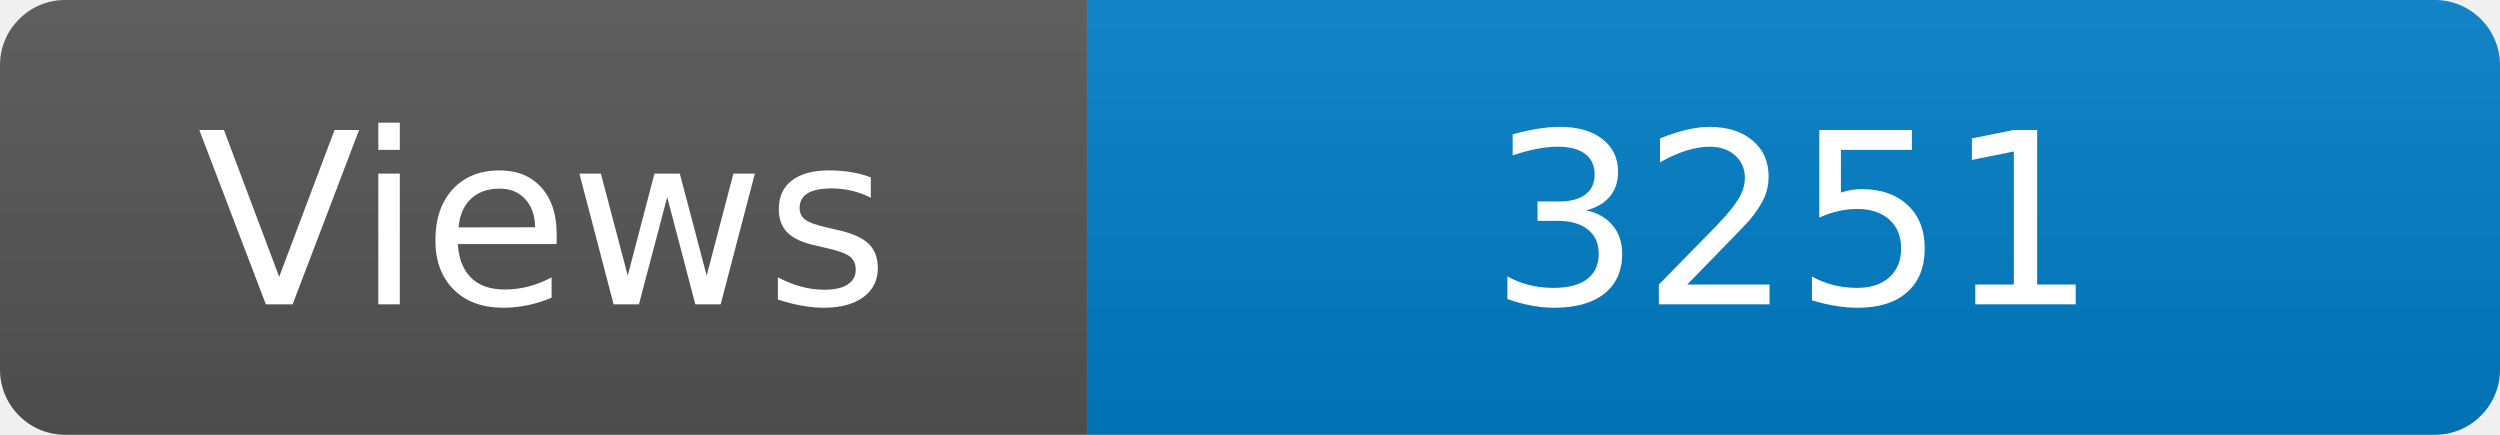
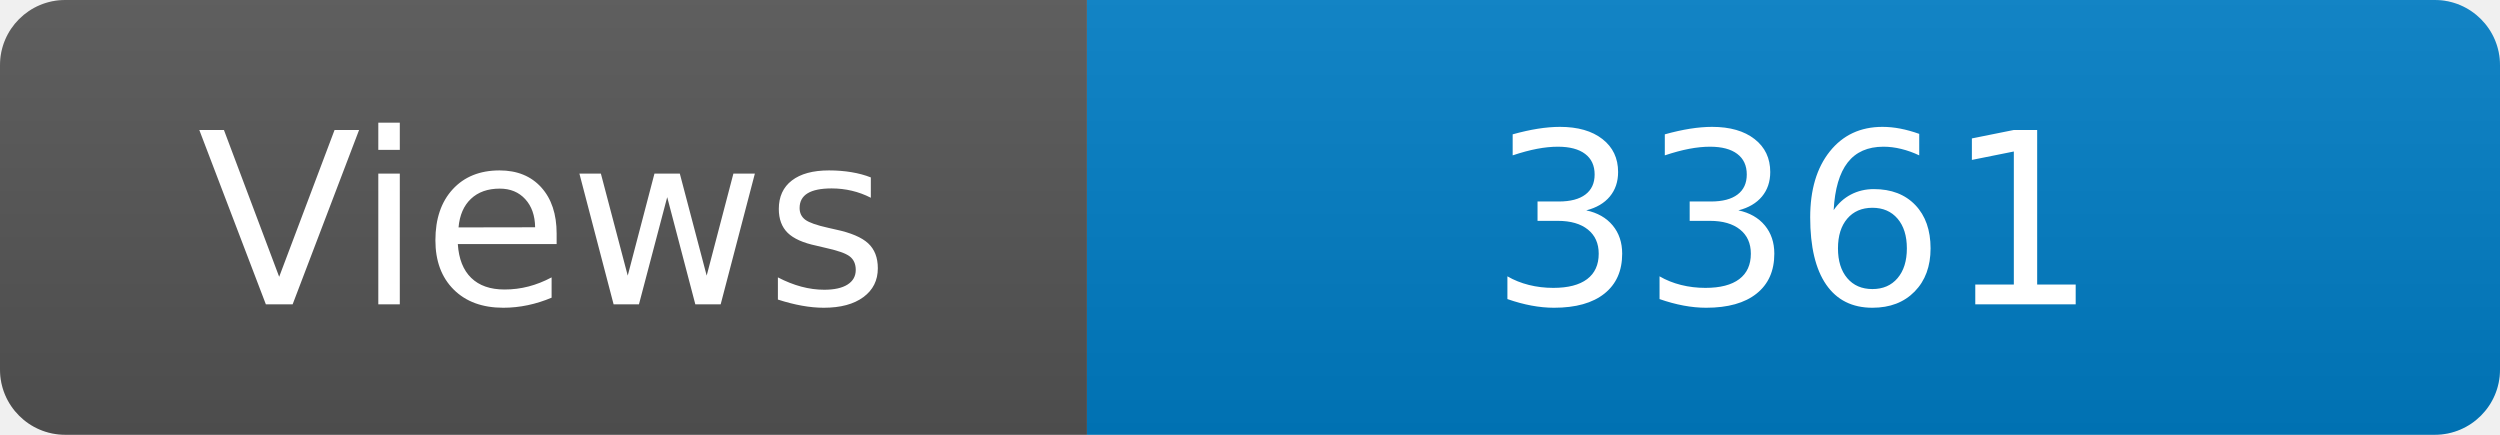
<svg xmlns="http://www.w3.org/2000/svg" width="115" height="20" role="img" aria-label="Maintained?: yes">
  <linearGradient id="s" x2="0" y2="100%">
    <stop offset="0" stop-color="#bbb" stop-opacity=".1" />
    <stop offset="1" stop-opacity=".1" />
  </linearGradient>
  <clipPath id="r">
    <rect width="115" height="20" rx="3" fill="#fff" />
  </clipPath>
  <g clip-path="url(#r)">
    <rect width="50" height="20" fill="#555" />
    <rect x="50" width="160" height="20" fill="#007ec6" />
    <rect width="115" height="20" fill="url(#s)" />
  </g>
  <g fill="#fff" text-anchor="middle" font-family="Verdana,Geneva,DejaVu Sans,sans-serif" font-size="110">
    <text x="250" y="140" transform="scale(.1)" fill="#fff">Views</text>
-     <text x="825" y="140" transform="scale(.1)" fill="#fff">3251</text>
+     <text x="825" y="140" transform="scale(.1)" fill="#fff">3361</text>
  </g>
</svg>
